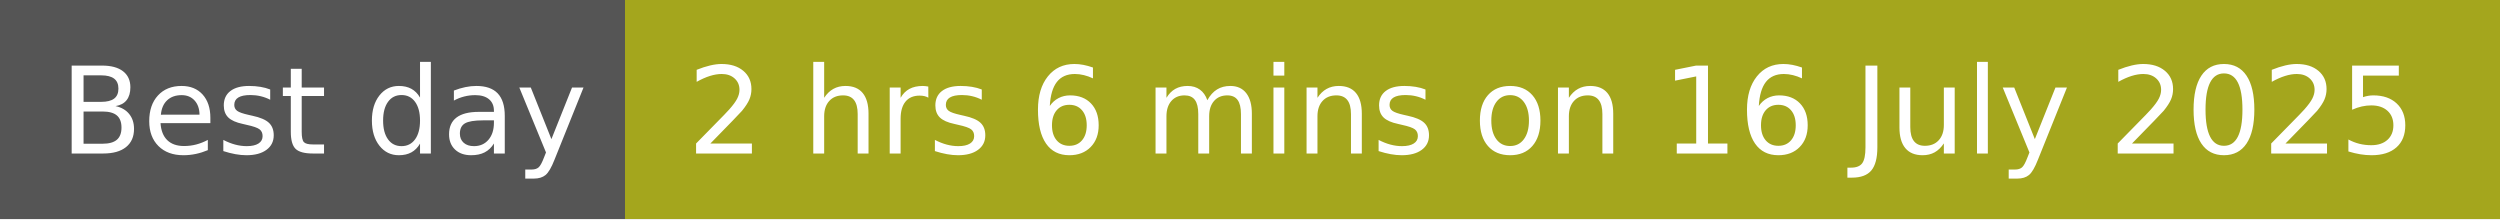
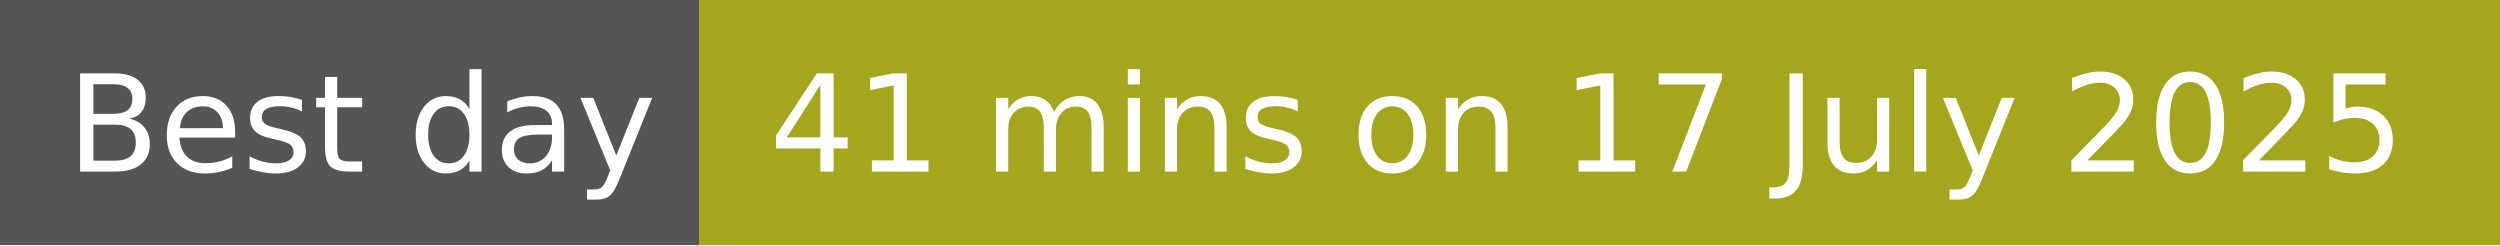
- <svg xmlns="http://www.w3.org/2000/svg" width="228" height="20" role="img" aria-label="Best day: 2 hrs 6 mins on 16 July 2025">
+ <svg xmlns="http://www.w3.org/2000/svg" width="204" height="20" role="img" aria-label="Best day: 41 mins on 17 July 2025">
  <g shape-rendering="crispEdges">
    <rect width="57" height="20" fill="#555" />
-     <rect x="57" width="171" height="20" fill="#a4a61d" />
+     <rect x="57" width="147" height="20" fill="#a4a61d" />
  </g>
  <g fill="#fff" text-anchor="middle" font-family="Verdana,Geneva,DejaVu Sans,sans-serif" text-rendering="geometricPrecision" font-size="110">
    <text x="295" y="140" transform="scale(.1)" fill="#fff" textLength="470">Best day</text>
-     <text x="1415" y="140" transform="scale(.1)" fill="#fff" textLength="1610">2 hrs 6 mins on 16 July 2025</text>
+     <text x="1295" y="140" transform="scale(.1)" fill="#fff" textLength="1370">41 mins on 17 July 2025</text>
  </g>
</svg>
